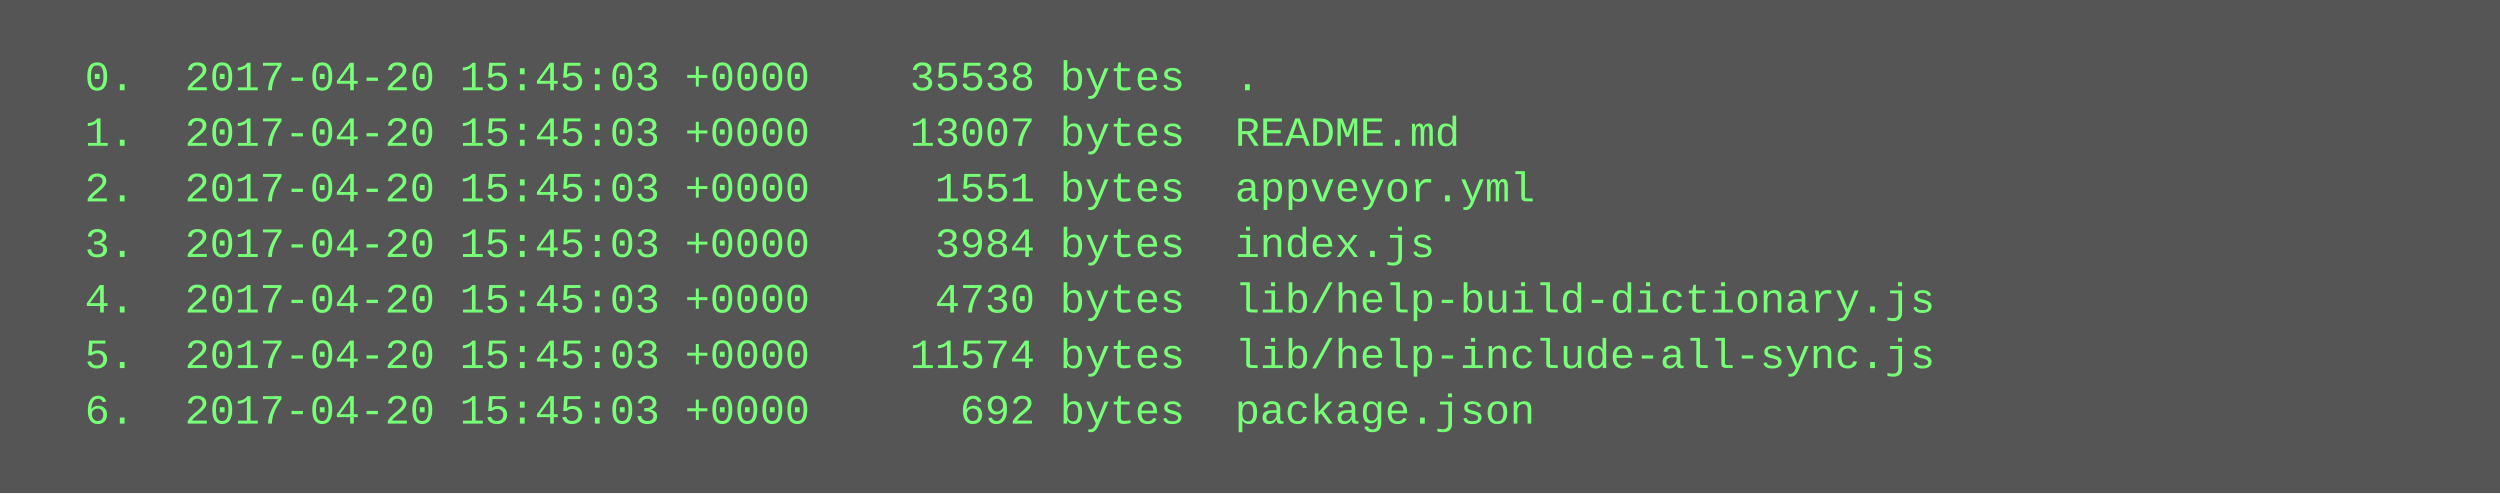
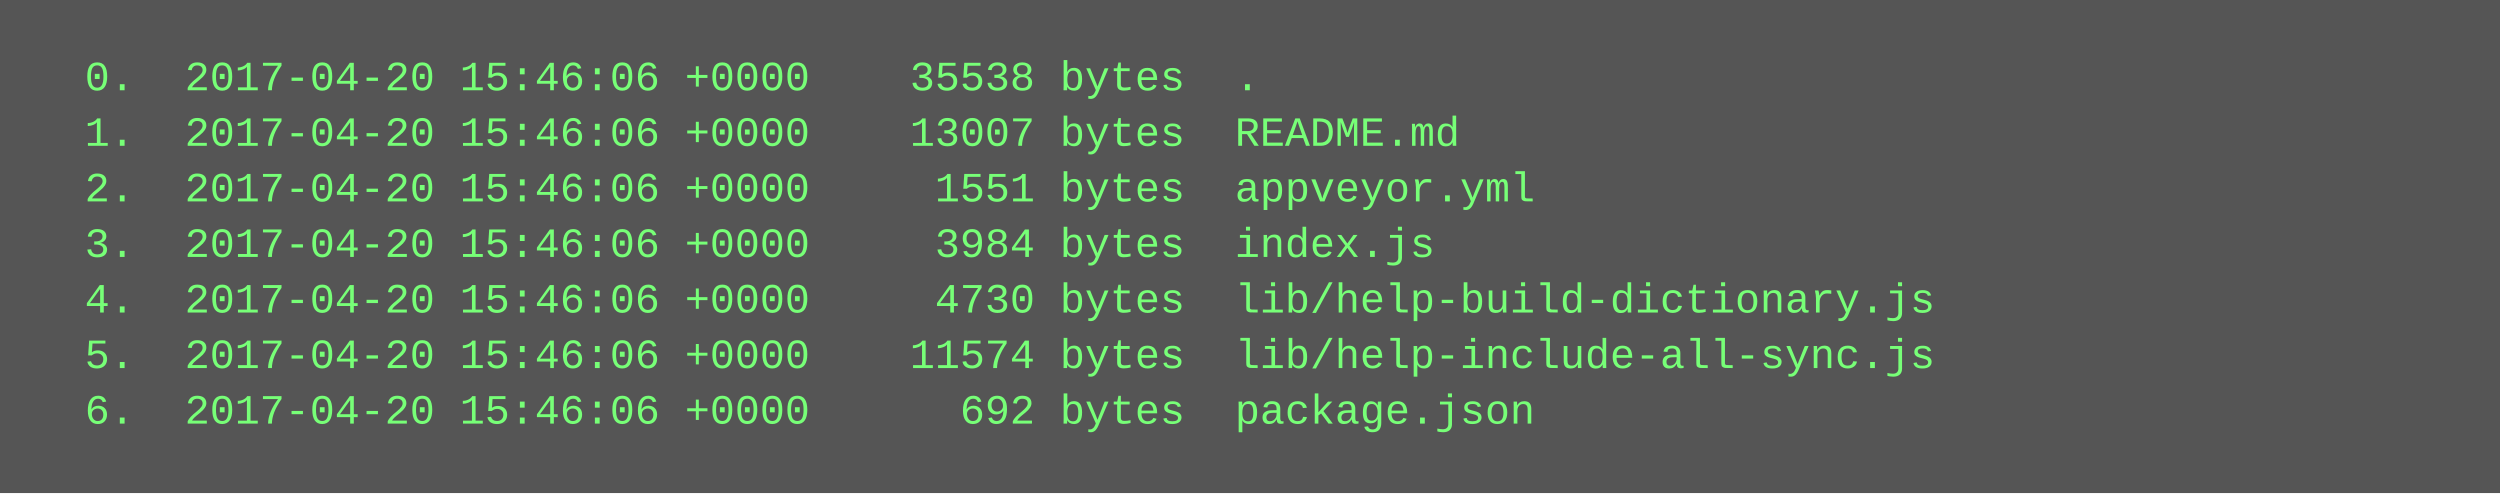
<svg xmlns="http://www.w3.org/2000/svg" height="142" width="720">
  <rect height="142" fill="#555" width="720" />
  <text fill="#7f7" font-family="Courier New" font-size="12" xml:space="preserve">
-     <tspan x="10" y="26">  0.  2017-04-20 15:45:03 +0000    35538 bytes  .</tspan>
-     <tspan x="10" y="42">  1.  2017-04-20 15:45:03 +0000    13007 bytes  README.md</tspan>
-     <tspan x="10" y="58">  2.  2017-04-20 15:45:03 +0000     1551 bytes  appveyor.yml</tspan>
-     <tspan x="10" y="74">  3.  2017-04-20 15:45:03 +0000     3984 bytes  index.js</tspan>
-     <tspan x="10" y="90">  4.  2017-04-20 15:45:03 +0000     4730 bytes  lib/help-build-dictionary.js</tspan>
-     <tspan x="10" y="106">  5.  2017-04-20 15:45:03 +0000    11574 bytes  lib/help-include-all-sync.js</tspan>
-     <tspan x="10" y="122">  6.  2017-04-20 15:45:03 +0000      692 bytes  package.json</tspan>
+     <tspan x="10" y="26">  0.  2017-04-20 15:46:06 +0000    35538 bytes  .</tspan>
+     <tspan x="10" y="42">  1.  2017-04-20 15:46:06 +0000    13007 bytes  README.md</tspan>
+     <tspan x="10" y="58">  2.  2017-04-20 15:46:06 +0000     1551 bytes  appveyor.yml</tspan>
+     <tspan x="10" y="74">  3.  2017-04-20 15:46:06 +0000     3984 bytes  index.js</tspan>
+     <tspan x="10" y="90">  4.  2017-04-20 15:46:06 +0000     4730 bytes  lib/help-build-dictionary.js</tspan>
+     <tspan x="10" y="106">  5.  2017-04-20 15:46:06 +0000    11574 bytes  lib/help-include-all-sync.js</tspan>
+     <tspan x="10" y="122">  6.  2017-04-20 15:46:06 +0000      692 bytes  package.json</tspan>
  </text>
</svg>
